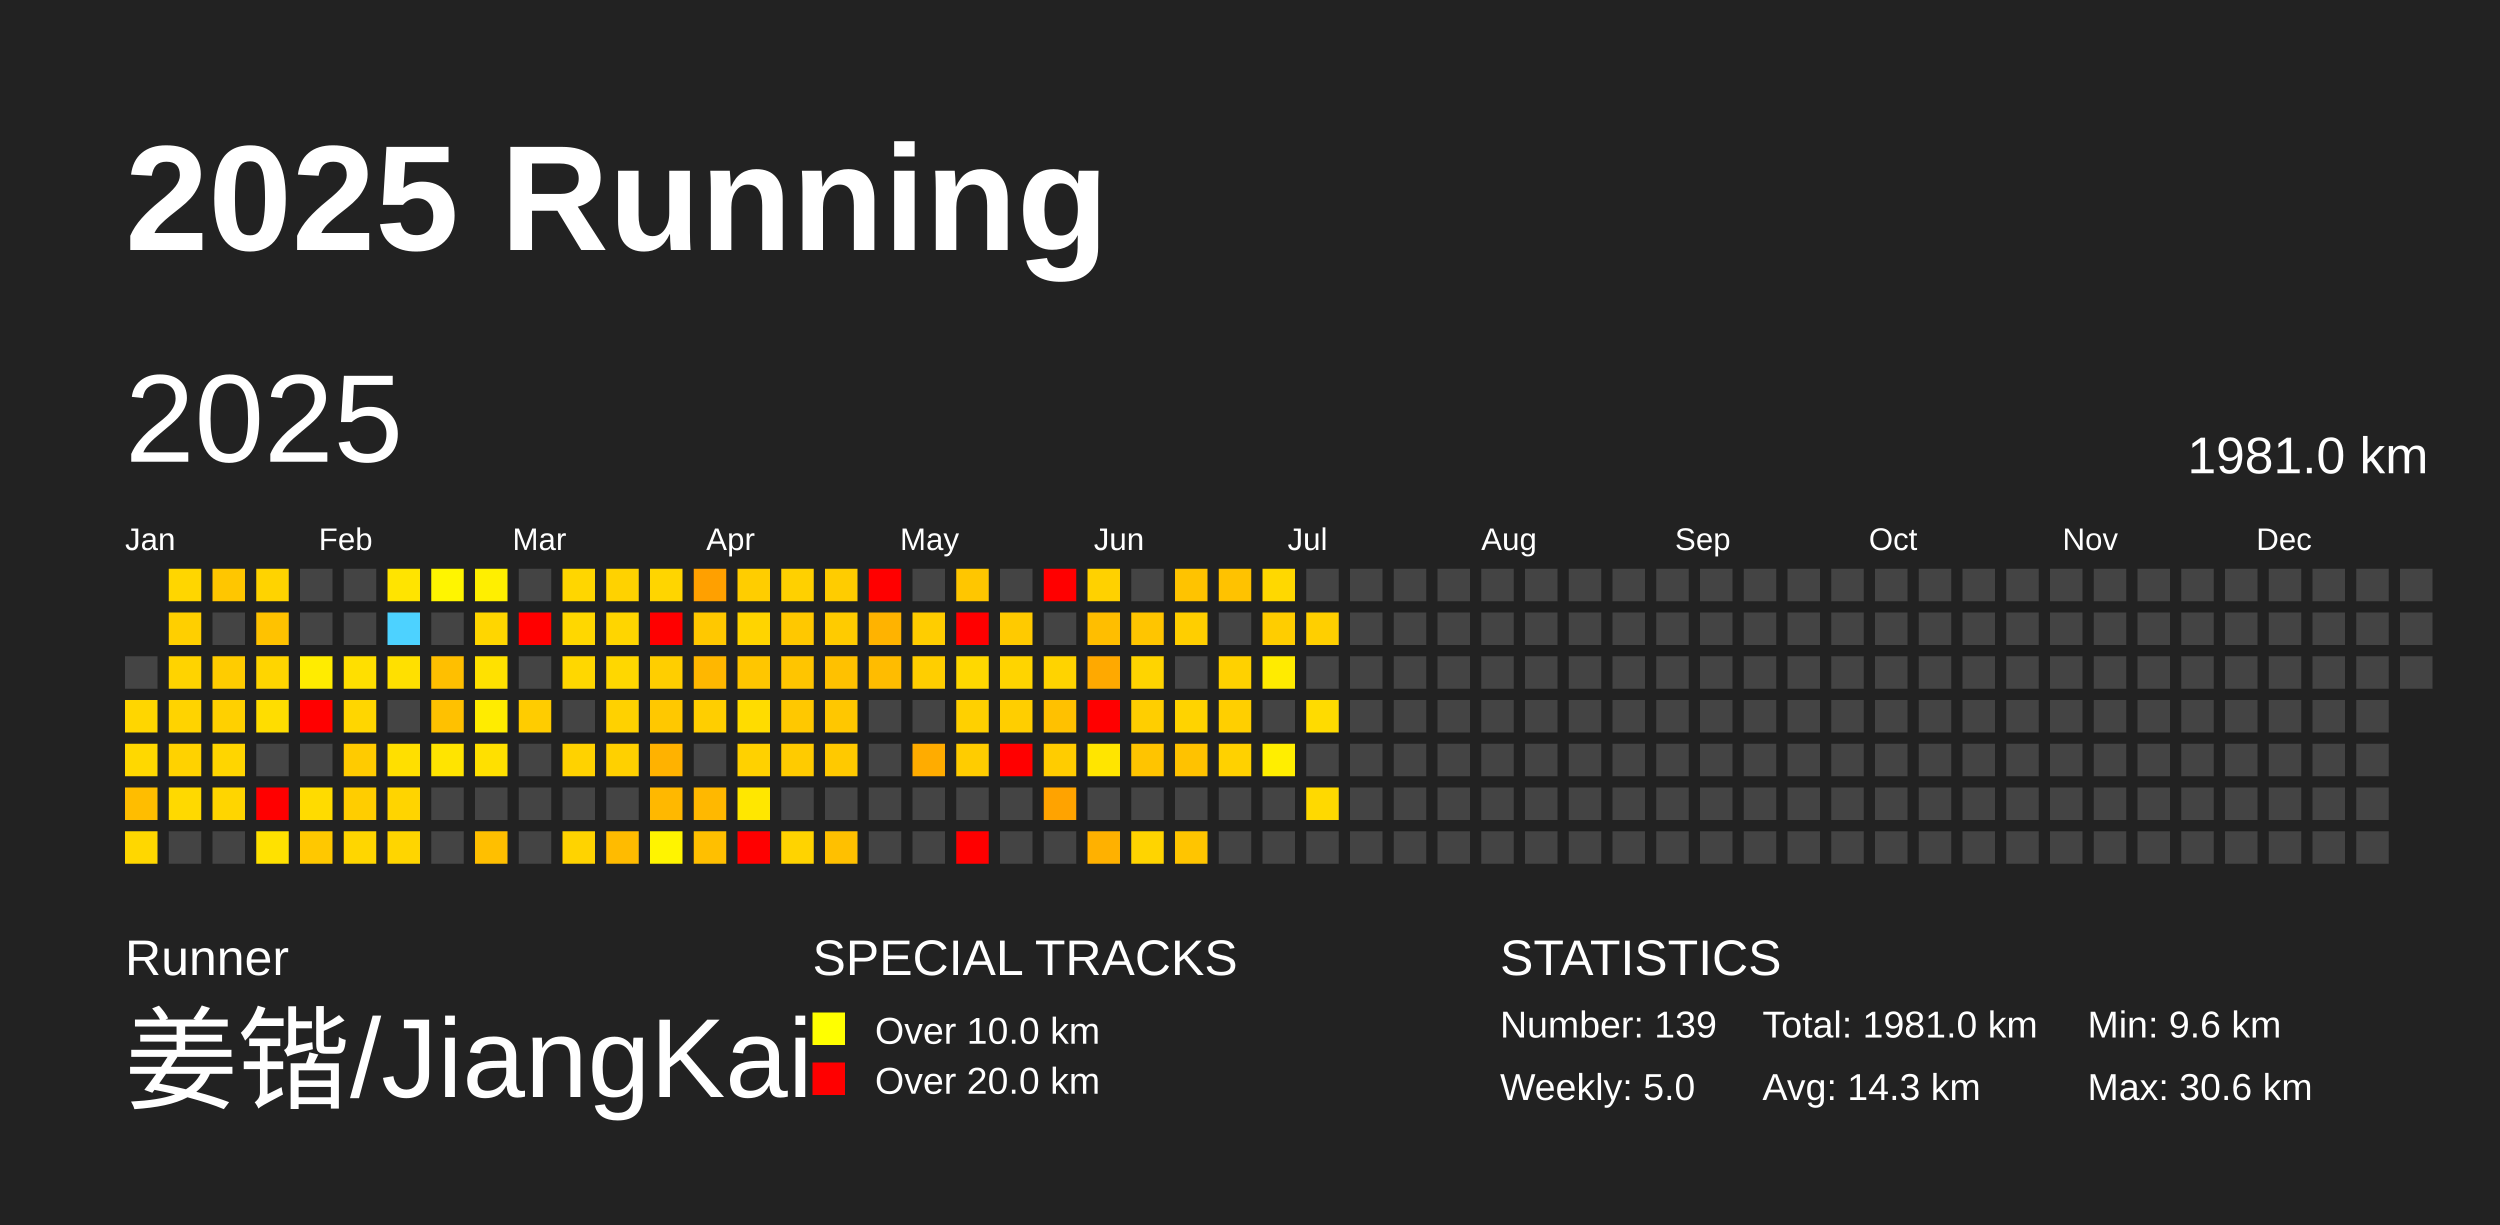
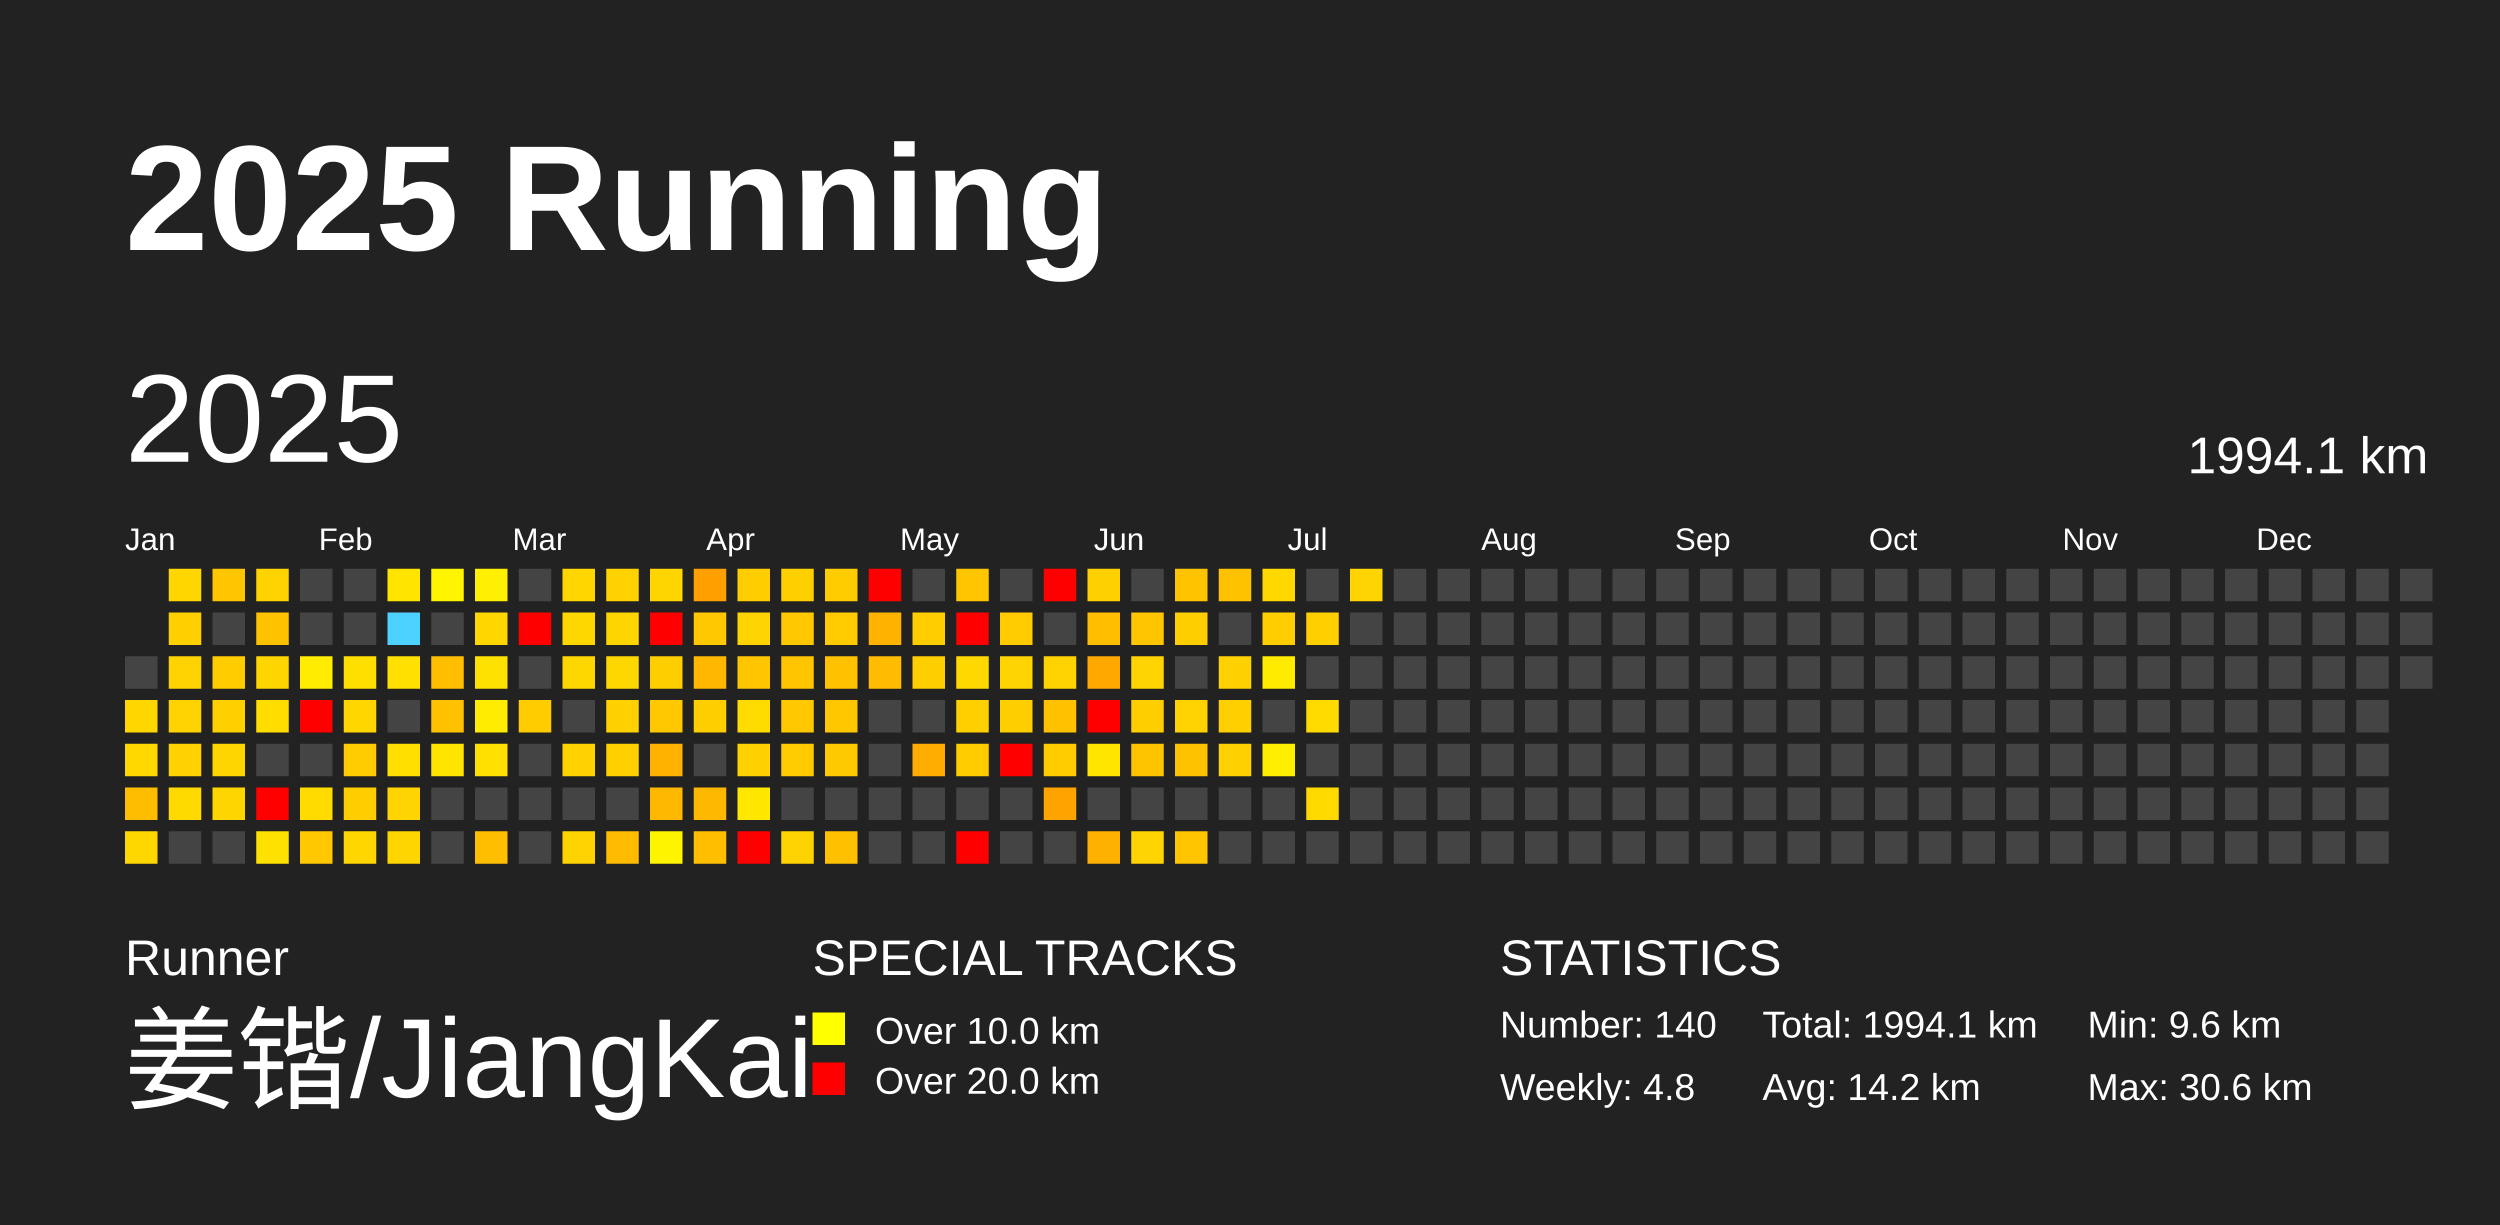
<svg xmlns="http://www.w3.org/2000/svg" baseProfile="full" height="98mm" version="1.1" viewBox="0,0,200,98" width="200mm">
  <defs />
  <rect fill="#222222" height="98" width="200" x="0" y="0" />
  <text fill="#FFFFFF" style="font-size:12px; font-family:Arial; font-weight:bold;" x="10" y="20">2025 Running</text>
  <text fill="#FFFFFF" style="font-size:4px; font-family:Arial" x="10" y="78">Runner</text>
  <text fill="#FFFFFF" style="font-size:9px; font-family:Arial" x="10" y="88">姜锴/JiangKai</text>
  <text fill="#FFFFFF" style="font-size:4px; font-family:Arial" x="65" y="78">SPECIAL TRACKS</text>
  <rect fill="yellow" height="2.6" width="2.6" x="65" y="81" />
  <text fill="#FFFFFF" style="font-size:3px; font-family:Arial" x="70" y="83.5">Over 10.0 km</text>
  <rect fill="red" height="2.6" width="2.6" x="65" y="85" />
  <text fill="#FFFFFF" style="font-size:3px; font-family:Arial" x="70" y="87.5">Over 20.0 km</text>
  <text fill="#FFFFFF" style="font-size:4px; font-family:Arial" x="120" y="78">STATISTICS</text>
-   <text fill="#FFFFFF" style="font-size:3px; font-family:Arial" x="120" y="83">Number: 139</text>
-   <text fill="#FFFFFF" style="font-size:3px; font-family:Arial" x="120" y="88">Weekly: 5.0</text>
-   <text fill="#FFFFFF" style="font-size:3px; font-family:Arial" x="141" y="83">Total: 1981.0 km</text>
-   <text fill="#FFFFFF" style="font-size:3px; font-family:Arial" x="141" y="88">Avg: 14.3 km</text>
+   <text fill="#FFFFFF" style="font-size:3px; font-family:Arial" x="120" y="83">Number: 140</text>
+   <text fill="#FFFFFF" style="font-size:3px; font-family:Arial" x="120" y="88">Weekly: 4.8</text>
+   <text fill="#FFFFFF" style="font-size:3px; font-family:Arial" x="141" y="83">Total: 1994.1 km</text>
+   <text fill="#FFFFFF" style="font-size:3px; font-family:Arial" x="141" y="88">Avg: 14.2 km</text>
  <text fill="#FFFFFF" style="font-size:3px; font-family:Arial" x="167" y="83">Min: 9.6 km</text>
  <text fill="#FFFFFF" style="font-size:3px; font-family:Arial" x="167" y="88">Max: 30.6 km</text>
  <text dominant-baseline="hanging" fill="#FFFFFF" style="font-size:10.0px; font-family:Arial;" x="10" y="30">2025</text>
-   <text dominant-baseline="hanging" fill="#FFFFFF" style="font-size:4.125px; font-family:Arial;" x="175" y="35">1981.0 km</text>
+   <text dominant-baseline="hanging" fill="#FFFFFF" style="font-size:4.125px; font-family:Arial;" x="175" y="35">1994.1 km</text>
  <text fill="#FFFFFF" style="font-size:2.5px; font-family:Arial" x="10.0" y="44">Jan</text>
  <text fill="#FFFFFF" style="font-size:2.5px; font-family:Arial" x="25.5" y="44">Feb</text>
  <text fill="#FFFFFF" style="font-size:2.5px; font-family:Arial" x="41.0" y="44">Mar</text>
  <text fill="#FFFFFF" style="font-size:2.5px; font-family:Arial" x="56.5" y="44">Apr</text>
  <text fill="#FFFFFF" style="font-size:2.5px; font-family:Arial" x="72.0" y="44">May</text>
  <text fill="#FFFFFF" style="font-size:2.5px; font-family:Arial" x="87.5" y="44">Jun</text>
  <text fill="#FFFFFF" style="font-size:2.5px; font-family:Arial" x="103.0" y="44">Jul</text>
  <text fill="#FFFFFF" style="font-size:2.5px; font-family:Arial" x="118.5" y="44">Aug</text>
  <text fill="#FFFFFF" style="font-size:2.5px; font-family:Arial" x="134.0" y="44">Sep</text>
  <text fill="#FFFFFF" style="font-size:2.5px; font-family:Arial" x="149.5" y="44">Oct</text>
  <text fill="#FFFFFF" style="font-size:2.5px; font-family:Arial" x="165.0" y="44">Nov</text>
  <text fill="#FFFFFF" style="font-size:2.5px; font-family:Arial" x="180.5" y="44">Dec</text>
  <rect fill="#444444" height="2.6" width="2.6" x="10.0" y="52.5" />
  <rect fill="#ffd600" height="2.6" width="2.6" x="10.0" y="56.0" />
  <rect fill="#ffd800" height="2.6" width="2.6" x="10.0" y="59.5" />
  <rect fill="#ffbd00" height="2.6" width="2.6" x="10.0" y="63.0" />
  <rect fill="#ffd700" height="2.6" width="2.6" x="10.0" y="66.5" />
  <rect fill="#ffd600" height="2.6" width="2.6" x="13.5" y="45.5" />
  <rect fill="#ffcf00" height="2.6" width="2.6" x="13.5" y="49.0" />
  <rect fill="#ffd300" height="2.6" width="2.6" x="13.5" y="52.5" />
  <rect fill="#ffd300" height="2.6" width="2.6" x="13.5" y="56.0" />
  <rect fill="#ffd200" height="2.6" width="2.6" x="13.5" y="59.5" />
  <rect fill="#ffd900" height="2.6" width="2.6" x="13.5" y="63.0" />
  <rect fill="#444444" height="2.6" width="2.6" x="13.5" y="66.5" />
  <rect fill="#ffc600" height="2.6" width="2.6" x="17.0" y="45.5" />
  <rect fill="#444444" height="2.6" width="2.6" x="17.0" y="49.0" />
  <rect fill="#ffcc00" height="2.6" width="2.6" x="17.0" y="52.5" />
  <rect fill="#ffd000" height="2.6" width="2.6" x="17.0" y="56.0" />
  <rect fill="#ffd500" height="2.6" width="2.6" x="17.0" y="59.5" />
  <rect fill="#ffd500" height="2.6" width="2.6" x="17.0" y="63.0" />
  <rect fill="#444444" height="2.6" width="2.6" x="17.0" y="66.5" />
  <rect fill="#ffd300" height="2.6" width="2.6" x="20.5" y="45.5" />
  <rect fill="#ffc200" height="2.6" width="2.6" x="20.5" y="49.0" />
  <rect fill="#ffd500" height="2.6" width="2.6" x="20.5" y="52.5" />
  <rect fill="#ffdd00" height="2.6" width="2.6" x="20.5" y="56.0" />
  <rect fill="#444444" height="2.6" width="2.6" x="20.5" y="59.5" />
  <rect fill="red" height="2.6" width="2.6" x="20.5" y="63.0" />
  <rect fill="#ffe100" height="2.6" width="2.6" x="20.5" y="66.5" />
  <rect fill="#444444" height="2.6" width="2.6" x="24.0" y="45.5" />
  <rect fill="#444444" height="2.6" width="2.6" x="24.0" y="49.0" />
  <rect fill="#ffec00" height="2.6" width="2.6" x="24.0" y="52.5" />
  <rect fill="red" height="2.6" width="2.6" x="24.0" y="56.0" />
  <rect fill="#444444" height="2.6" width="2.6" x="24.0" y="59.5" />
  <rect fill="#ffdb00" height="2.6" width="2.6" x="24.0" y="63.0" />
  <rect fill="#ffc800" height="2.6" width="2.6" x="24.0" y="66.5" />
  <rect fill="#444444" height="2.6" width="2.6" x="27.5" y="45.5" />
  <rect fill="#444444" height="2.6" width="2.6" x="27.5" y="49.0" />
  <rect fill="#ffdf00" height="2.6" width="2.6" x="27.5" y="52.5" />
  <rect fill="#ffd600" height="2.6" width="2.6" x="27.5" y="56.0" />
  <rect fill="#ffcb00" height="2.6" width="2.6" x="27.5" y="59.5" />
  <rect fill="#ffcd00" height="2.6" width="2.6" x="27.5" y="63.0" />
  <rect fill="#ffd600" height="2.6" width="2.6" x="27.5" y="66.5" />
  <rect fill="#ffe400" height="2.6" width="2.6" x="31.0" y="45.5" />
  <rect fill="#4dd2ff" height="2.6" width="2.6" x="31.0" y="49.0" />
  <rect fill="#ffe000" height="2.6" width="2.6" x="31.0" y="52.5" />
  <rect fill="#444444" height="2.6" width="2.6" x="31.0" y="56.0" />
  <rect fill="#ffdf00" height="2.6" width="2.6" x="31.0" y="59.5" />
  <rect fill="#ffd400" height="2.6" width="2.6" x="31.0" y="63.0" />
  <rect fill="#ffd500" height="2.6" width="2.6" x="31.0" y="66.5" />
  <rect fill="#fff500" height="2.6" width="2.6" x="34.5" y="45.5" />
  <rect fill="#444444" height="2.6" width="2.6" x="34.5" y="49.0" />
  <rect fill="#ffbf00" height="2.6" width="2.6" x="34.5" y="52.5" />
  <rect fill="#ffc100" height="2.6" width="2.6" x="34.5" y="56.0" />
  <rect fill="#ffe400" height="2.6" width="2.6" x="34.5" y="59.5" />
  <rect fill="#444444" height="2.6" width="2.6" x="34.5" y="63.0" />
  <rect fill="#444444" height="2.6" width="2.6" x="34.5" y="66.5" />
  <rect fill="#ffef00" height="2.6" width="2.6" x="38.0" y="45.5" />
  <rect fill="#ffd600" height="2.6" width="2.6" x="38.0" y="49.0" />
  <rect fill="#ffe100" height="2.6" width="2.6" x="38.0" y="52.5" />
  <rect fill="#ffec00" height="2.6" width="2.6" x="38.0" y="56.0" />
  <rect fill="#ffe000" height="2.6" width="2.6" x="38.0" y="59.5" />
  <rect fill="#444444" height="2.6" width="2.6" x="38.0" y="63.0" />
  <rect fill="#ffbf00" height="2.6" width="2.6" x="38.0" y="66.5" />
  <rect fill="#444444" height="2.6" width="2.6" x="41.5" y="45.5" />
  <rect fill="red" height="2.6" width="2.6" x="41.5" y="49.0" />
  <rect fill="#444444" height="2.6" width="2.6" x="41.5" y="52.5" />
  <rect fill="#ffcc00" height="2.6" width="2.6" x="41.5" y="56.0" />
  <rect fill="#444444" height="2.6" width="2.6" x="41.5" y="59.5" />
  <rect fill="#444444" height="2.6" width="2.6" x="41.5" y="63.0" />
  <rect fill="#444444" height="2.6" width="2.6" x="41.5" y="66.5" />
  <rect fill="#ffd600" height="2.6" width="2.6" x="45.0" y="45.5" />
  <rect fill="#ffd700" height="2.6" width="2.6" x="45.0" y="49.0" />
  <rect fill="#ffd700" height="2.6" width="2.6" x="45.0" y="52.5" />
  <rect fill="#444444" height="2.6" width="2.6" x="45.0" y="56.0" />
  <rect fill="#ffd200" height="2.6" width="2.6" x="45.0" y="59.5" />
  <rect fill="#444444" height="2.6" width="2.6" x="45.0" y="63.0" />
  <rect fill="#ffd300" height="2.6" width="2.6" x="45.0" y="66.5" />
  <rect fill="#ffd200" height="2.6" width="2.6" x="48.5" y="45.5" />
  <rect fill="#ffd500" height="2.6" width="2.6" x="48.5" y="49.0" />
  <rect fill="#ffd700" height="2.6" width="2.6" x="48.5" y="52.5" />
  <rect fill="#ffd100" height="2.6" width="2.6" x="48.5" y="56.0" />
  <rect fill="#ffd000" height="2.6" width="2.6" x="48.5" y="59.5" />
  <rect fill="#444444" height="2.6" width="2.6" x="48.5" y="63.0" />
  <rect fill="#ffbb00" height="2.6" width="2.6" x="48.5" y="66.5" />
  <rect fill="#ffd500" height="2.6" width="2.6" x="52.0" y="45.5" />
  <rect fill="red" height="2.6" width="2.6" x="52.0" y="49.0" />
  <rect fill="#ffce00" height="2.6" width="2.6" x="52.0" y="52.5" />
  <rect fill="#ffc800" height="2.6" width="2.6" x="52.0" y="56.0" />
  <rect fill="#ffb200" height="2.6" width="2.6" x="52.0" y="59.5" />
  <rect fill="#ffb800" height="2.6" width="2.6" x="52.0" y="63.0" />
  <rect fill="#fff400" height="2.6" width="2.6" x="52.0" y="66.5" />
  <rect fill="#ffa000" height="2.6" width="2.6" x="55.5" y="45.5" />
  <rect fill="#ffc800" height="2.6" width="2.6" x="55.5" y="49.0" />
  <rect fill="#ffb700" height="2.6" width="2.6" x="55.5" y="52.5" />
  <rect fill="#ffce00" height="2.6" width="2.6" x="55.5" y="56.0" />
  <rect fill="#444444" height="2.6" width="2.6" x="55.5" y="59.5" />
  <rect fill="#ffb800" height="2.6" width="2.6" x="55.5" y="63.0" />
  <rect fill="#ffbf00" height="2.6" width="2.6" x="55.5" y="66.5" />
  <rect fill="#ffcd00" height="2.6" width="2.6" x="59.0" y="45.5" />
  <rect fill="#ffd400" height="2.6" width="2.6" x="59.0" y="49.0" />
  <rect fill="#ffc600" height="2.6" width="2.6" x="59.0" y="52.5" />
  <rect fill="#ffdc00" height="2.6" width="2.6" x="59.0" y="56.0" />
  <rect fill="#ffd100" height="2.6" width="2.6" x="59.0" y="59.5" />
  <rect fill="#ffe700" height="2.6" width="2.6" x="59.0" y="63.0" />
  <rect fill="red" height="2.6" width="2.6" x="59.0" y="66.5" />
  <rect fill="#ffd000" height="2.6" width="2.6" x="62.5" y="45.5" />
  <rect fill="#ffc800" height="2.6" width="2.6" x="62.5" y="49.0" />
  <rect fill="#ffc500" height="2.6" width="2.6" x="62.5" y="52.5" />
  <rect fill="#ffc800" height="2.6" width="2.6" x="62.5" y="56.0" />
  <rect fill="#ffcb00" height="2.6" width="2.6" x="62.5" y="59.5" />
  <rect fill="#444444" height="2.6" width="2.6" x="62.5" y="63.0" />
  <rect fill="#ffd300" height="2.6" width="2.6" x="62.5" y="66.5" />
  <rect fill="#ffcc00" height="2.6" width="2.6" x="66.0" y="45.5" />
  <rect fill="#ffcb00" height="2.6" width="2.6" x="66.0" y="49.0" />
  <rect fill="#ffc100" height="2.6" width="2.6" x="66.0" y="52.5" />
  <rect fill="#ffc700" height="2.6" width="2.6" x="66.0" y="56.0" />
  <rect fill="#ffc900" height="2.6" width="2.6" x="66.0" y="59.5" />
  <rect fill="#444444" height="2.6" width="2.6" x="66.0" y="63.0" />
  <rect fill="#ffc000" height="2.6" width="2.6" x="66.0" y="66.5" />
  <rect fill="red" height="2.6" width="2.6" x="69.5" y="45.5" />
  <rect fill="#ffb300" height="2.6" width="2.6" x="69.5" y="49.0" />
  <rect fill="#ffbc00" height="2.6" width="2.6" x="69.5" y="52.5" />
  <rect fill="#444444" height="2.6" width="2.6" x="69.5" y="56.0" />
  <rect fill="#444444" height="2.6" width="2.6" x="69.5" y="59.5" />
  <rect fill="#444444" height="2.6" width="2.6" x="69.5" y="63.0" />
  <rect fill="#444444" height="2.6" width="2.6" x="69.5" y="66.5" />
  <rect fill="#444444" height="2.6" width="2.6" x="73.0" y="45.5" />
  <rect fill="#ffcd00" height="2.6" width="2.6" x="73.0" y="49.0" />
  <rect fill="#ffce00" height="2.6" width="2.6" x="73.0" y="52.5" />
  <rect fill="#444444" height="2.6" width="2.6" x="73.0" y="56.0" />
  <rect fill="#ffac00" height="2.6" width="2.6" x="73.0" y="59.5" />
  <rect fill="#444444" height="2.6" width="2.6" x="73.0" y="63.0" />
  <rect fill="#444444" height="2.6" width="2.6" x="73.0" y="66.5" />
  <rect fill="#ffc600" height="2.6" width="2.6" x="76.5" y="45.5" />
  <rect fill="red" height="2.6" width="2.6" x="76.5" y="49.0" />
  <rect fill="#ffd800" height="2.6" width="2.6" x="76.5" y="52.5" />
  <rect fill="#ffd000" height="2.6" width="2.6" x="76.5" y="56.0" />
  <rect fill="#ffcc00" height="2.6" width="2.6" x="76.5" y="59.5" />
  <rect fill="#444444" height="2.6" width="2.6" x="76.5" y="63.0" />
  <rect fill="red" height="2.6" width="2.6" x="76.5" y="66.5" />
  <rect fill="#444444" height="2.6" width="2.6" x="80.0" y="45.5" />
  <rect fill="#ffca00" height="2.6" width="2.6" x="80.0" y="49.0" />
  <rect fill="#ffd400" height="2.6" width="2.6" x="80.0" y="52.5" />
  <rect fill="#ffce00" height="2.6" width="2.6" x="80.0" y="56.0" />
  <rect fill="red" height="2.6" width="2.6" x="80.0" y="59.5" />
  <rect fill="#444444" height="2.6" width="2.6" x="80.0" y="63.0" />
  <rect fill="#444444" height="2.6" width="2.6" x="80.0" y="66.5" />
  <rect fill="red" height="2.6" width="2.6" x="83.5" y="45.5" />
  <rect fill="#444444" height="2.6" width="2.6" x="83.5" y="49.0" />
  <rect fill="#ffd300" height="2.6" width="2.6" x="83.5" y="52.5" />
  <rect fill="#ffc100" height="2.6" width="2.6" x="83.5" y="56.0" />
  <rect fill="#ffcc00" height="2.6" width="2.6" x="83.5" y="59.5" />
  <rect fill="#ffa300" height="2.6" width="2.6" x="83.5" y="63.0" />
  <rect fill="#444444" height="2.6" width="2.6" x="83.5" y="66.5" />
  <rect fill="#ffd100" height="2.6" width="2.6" x="87.0" y="45.5" />
  <rect fill="#ffbe00" height="2.6" width="2.6" x="87.0" y="49.0" />
  <rect fill="#ffa900" height="2.6" width="2.6" x="87.0" y="52.5" />
  <rect fill="red" height="2.6" width="2.6" x="87.0" y="56.0" />
  <rect fill="#ffe500" height="2.6" width="2.6" x="87.0" y="59.5" />
  <rect fill="#444444" height="2.6" width="2.6" x="87.0" y="63.0" />
  <rect fill="#ffb100" height="2.6" width="2.6" x="87.0" y="66.5" />
  <rect fill="#444444" height="2.6" width="2.6" x="90.5" y="45.5" />
  <rect fill="#ffc500" height="2.6" width="2.6" x="90.5" y="49.0" />
  <rect fill="#ffd400" height="2.6" width="2.6" x="90.5" y="52.5" />
  <rect fill="#ffce00" height="2.6" width="2.6" x="90.5" y="56.0" />
  <rect fill="#ffc400" height="2.6" width="2.6" x="90.5" y="59.5" />
  <rect fill="#444444" height="2.6" width="2.6" x="90.5" y="63.0" />
  <rect fill="#ffd400" height="2.6" width="2.6" x="90.5" y="66.5" />
  <rect fill="#ffc300" height="2.6" width="2.6" x="94.0" y="45.5" />
  <rect fill="#ffce00" height="2.6" width="2.6" x="94.0" y="49.0" />
  <rect fill="#444444" height="2.6" width="2.6" x="94.0" y="52.5" />
  <rect fill="#ffd300" height="2.6" width="2.6" x="94.0" y="56.0" />
  <rect fill="#ffc200" height="2.6" width="2.6" x="94.0" y="59.5" />
  <rect fill="#444444" height="2.6" width="2.6" x="94.0" y="63.0" />
  <rect fill="#ffc500" height="2.6" width="2.6" x="94.0" y="66.5" />
  <rect fill="#ffc200" height="2.6" width="2.6" x="97.5" y="45.5" />
  <rect fill="#444444" height="2.6" width="2.6" x="97.5" y="49.0" />
  <rect fill="#ffd100" height="2.6" width="2.6" x="97.5" y="52.5" />
  <rect fill="#ffcf00" height="2.6" width="2.6" x="97.5" y="56.0" />
  <rect fill="#ffd100" height="2.6" width="2.6" x="97.5" y="59.5" />
  <rect fill="#444444" height="2.6" width="2.6" x="97.5" y="63.0" />
  <rect fill="#444444" height="2.6" width="2.6" x="97.5" y="66.5" />
  <rect fill="#ffd800" height="2.6" width="2.6" x="101.0" y="45.5" />
  <rect fill="#ffcd00" height="2.6" width="2.6" x="101.0" y="49.0" />
  <rect fill="#ffeb00" height="2.6" width="2.6" x="101.0" y="52.5" />
  <rect fill="#444444" height="2.6" width="2.6" x="101.0" y="56.0" />
  <rect fill="#ffee00" height="2.6" width="2.6" x="101.0" y="59.5" />
  <rect fill="#444444" height="2.6" width="2.6" x="101.0" y="63.0" />
  <rect fill="#444444" height="2.6" width="2.6" x="101.0" y="66.5" />
  <rect fill="#444444" height="2.6" width="2.6" x="104.5" y="45.5" />
  <rect fill="#ffcf00" height="2.6" width="2.6" x="104.5" y="49.0" />
  <rect fill="#444444" height="2.6" width="2.6" x="104.5" y="52.5" />
  <rect fill="#ffdb00" height="2.6" width="2.6" x="104.5" y="56.0" />
  <rect fill="#444444" height="2.6" width="2.6" x="104.5" y="59.5" />
  <rect fill="#ffd900" height="2.6" width="2.6" x="104.5" y="63.0" />
  <rect fill="#444444" height="2.6" width="2.6" x="104.5" y="66.5" />
-   <rect fill="#444444" height="2.6" width="2.6" x="108.0" y="45.5" />
+   <rect fill="#ffd400" height="2.6" width="2.6" x="108.0" y="45.5" />
  <rect fill="#444444" height="2.6" width="2.6" x="108.0" y="49.0" />
  <rect fill="#444444" height="2.6" width="2.6" x="108.0" y="52.5" />
  <rect fill="#444444" height="2.6" width="2.6" x="108.0" y="56.0" />
  <rect fill="#444444" height="2.6" width="2.6" x="108.0" y="59.5" />
  <rect fill="#444444" height="2.6" width="2.6" x="108.0" y="63.0" />
  <rect fill="#444444" height="2.6" width="2.6" x="108.0" y="66.5" />
  <rect fill="#444444" height="2.6" width="2.6" x="111.5" y="45.5" />
  <rect fill="#444444" height="2.6" width="2.6" x="111.5" y="49.0" />
  <rect fill="#444444" height="2.6" width="2.6" x="111.5" y="52.5" />
  <rect fill="#444444" height="2.6" width="2.6" x="111.5" y="56.0" />
  <rect fill="#444444" height="2.6" width="2.6" x="111.5" y="59.5" />
  <rect fill="#444444" height="2.6" width="2.6" x="111.5" y="63.0" />
  <rect fill="#444444" height="2.6" width="2.6" x="111.5" y="66.5" />
  <rect fill="#444444" height="2.6" width="2.6" x="115.0" y="45.5" />
  <rect fill="#444444" height="2.6" width="2.6" x="115.0" y="49.0" />
  <rect fill="#444444" height="2.6" width="2.6" x="115.0" y="52.5" />
  <rect fill="#444444" height="2.6" width="2.6" x="115.0" y="56.0" />
  <rect fill="#444444" height="2.6" width="2.6" x="115.0" y="59.5" />
  <rect fill="#444444" height="2.6" width="2.6" x="115.0" y="63.0" />
  <rect fill="#444444" height="2.6" width="2.6" x="115.0" y="66.5" />
  <rect fill="#444444" height="2.6" width="2.6" x="118.5" y="45.5" />
  <rect fill="#444444" height="2.6" width="2.6" x="118.5" y="49.0" />
  <rect fill="#444444" height="2.6" width="2.6" x="118.5" y="52.5" />
  <rect fill="#444444" height="2.6" width="2.6" x="118.5" y="56.0" />
  <rect fill="#444444" height="2.6" width="2.6" x="118.5" y="59.5" />
  <rect fill="#444444" height="2.6" width="2.6" x="118.5" y="63.0" />
  <rect fill="#444444" height="2.6" width="2.6" x="118.5" y="66.5" />
  <rect fill="#444444" height="2.6" width="2.6" x="122.0" y="45.5" />
  <rect fill="#444444" height="2.6" width="2.6" x="122.0" y="49.0" />
  <rect fill="#444444" height="2.6" width="2.6" x="122.0" y="52.5" />
  <rect fill="#444444" height="2.6" width="2.6" x="122.0" y="56.0" />
  <rect fill="#444444" height="2.6" width="2.6" x="122.0" y="59.5" />
  <rect fill="#444444" height="2.6" width="2.6" x="122.0" y="63.0" />
  <rect fill="#444444" height="2.6" width="2.6" x="122.0" y="66.5" />
  <rect fill="#444444" height="2.6" width="2.6" x="125.5" y="45.5" />
  <rect fill="#444444" height="2.6" width="2.6" x="125.5" y="49.0" />
  <rect fill="#444444" height="2.6" width="2.6" x="125.5" y="52.5" />
  <rect fill="#444444" height="2.6" width="2.6" x="125.5" y="56.0" />
  <rect fill="#444444" height="2.6" width="2.6" x="125.5" y="59.5" />
  <rect fill="#444444" height="2.6" width="2.6" x="125.5" y="63.0" />
  <rect fill="#444444" height="2.6" width="2.6" x="125.5" y="66.5" />
  <rect fill="#444444" height="2.6" width="2.6" x="129.0" y="45.5" />
  <rect fill="#444444" height="2.6" width="2.6" x="129.0" y="49.0" />
  <rect fill="#444444" height="2.6" width="2.6" x="129.0" y="52.5" />
  <rect fill="#444444" height="2.6" width="2.6" x="129.0" y="56.0" />
  <rect fill="#444444" height="2.6" width="2.6" x="129.0" y="59.5" />
  <rect fill="#444444" height="2.6" width="2.6" x="129.0" y="63.0" />
  <rect fill="#444444" height="2.6" width="2.6" x="129.0" y="66.5" />
  <rect fill="#444444" height="2.6" width="2.6" x="132.5" y="45.5" />
  <rect fill="#444444" height="2.6" width="2.6" x="132.5" y="49.0" />
  <rect fill="#444444" height="2.6" width="2.6" x="132.5" y="52.5" />
  <rect fill="#444444" height="2.6" width="2.6" x="132.5" y="56.0" />
  <rect fill="#444444" height="2.6" width="2.6" x="132.5" y="59.5" />
  <rect fill="#444444" height="2.6" width="2.6" x="132.5" y="63.0" />
  <rect fill="#444444" height="2.6" width="2.6" x="132.5" y="66.5" />
  <rect fill="#444444" height="2.6" width="2.6" x="136.0" y="45.5" />
  <rect fill="#444444" height="2.6" width="2.6" x="136.0" y="49.0" />
  <rect fill="#444444" height="2.6" width="2.6" x="136.0" y="52.5" />
  <rect fill="#444444" height="2.6" width="2.6" x="136.0" y="56.0" />
  <rect fill="#444444" height="2.6" width="2.6" x="136.0" y="59.5" />
  <rect fill="#444444" height="2.6" width="2.6" x="136.0" y="63.0" />
  <rect fill="#444444" height="2.6" width="2.6" x="136.0" y="66.5" />
  <rect fill="#444444" height="2.6" width="2.6" x="139.5" y="45.5" />
  <rect fill="#444444" height="2.6" width="2.6" x="139.5" y="49.0" />
  <rect fill="#444444" height="2.6" width="2.6" x="139.5" y="52.5" />
  <rect fill="#444444" height="2.6" width="2.6" x="139.5" y="56.0" />
  <rect fill="#444444" height="2.6" width="2.6" x="139.5" y="59.5" />
  <rect fill="#444444" height="2.6" width="2.6" x="139.5" y="63.0" />
  <rect fill="#444444" height="2.6" width="2.6" x="139.5" y="66.5" />
  <rect fill="#444444" height="2.6" width="2.6" x="143.0" y="45.5" />
  <rect fill="#444444" height="2.6" width="2.6" x="143.0" y="49.0" />
  <rect fill="#444444" height="2.6" width="2.6" x="143.0" y="52.5" />
  <rect fill="#444444" height="2.6" width="2.6" x="143.0" y="56.0" />
  <rect fill="#444444" height="2.6" width="2.6" x="143.0" y="59.5" />
  <rect fill="#444444" height="2.6" width="2.6" x="143.0" y="63.0" />
  <rect fill="#444444" height="2.6" width="2.6" x="143.0" y="66.5" />
  <rect fill="#444444" height="2.6" width="2.6" x="146.5" y="45.5" />
  <rect fill="#444444" height="2.6" width="2.6" x="146.5" y="49.0" />
  <rect fill="#444444" height="2.6" width="2.6" x="146.5" y="52.5" />
  <rect fill="#444444" height="2.6" width="2.6" x="146.5" y="56.0" />
  <rect fill="#444444" height="2.6" width="2.6" x="146.5" y="59.5" />
  <rect fill="#444444" height="2.6" width="2.6" x="146.5" y="63.0" />
  <rect fill="#444444" height="2.6" width="2.6" x="146.5" y="66.5" />
  <rect fill="#444444" height="2.6" width="2.6" x="150.0" y="45.5" />
  <rect fill="#444444" height="2.6" width="2.6" x="150.0" y="49.0" />
  <rect fill="#444444" height="2.6" width="2.6" x="150.0" y="52.5" />
  <rect fill="#444444" height="2.6" width="2.6" x="150.0" y="56.0" />
  <rect fill="#444444" height="2.6" width="2.6" x="150.0" y="59.5" />
  <rect fill="#444444" height="2.6" width="2.6" x="150.0" y="63.0" />
  <rect fill="#444444" height="2.6" width="2.6" x="150.0" y="66.5" />
  <rect fill="#444444" height="2.6" width="2.6" x="153.5" y="45.5" />
  <rect fill="#444444" height="2.6" width="2.6" x="153.5" y="49.0" />
  <rect fill="#444444" height="2.6" width="2.6" x="153.5" y="52.5" />
  <rect fill="#444444" height="2.6" width="2.6" x="153.5" y="56.0" />
  <rect fill="#444444" height="2.6" width="2.6" x="153.5" y="59.5" />
  <rect fill="#444444" height="2.6" width="2.6" x="153.5" y="63.0" />
  <rect fill="#444444" height="2.6" width="2.6" x="153.5" y="66.5" />
  <rect fill="#444444" height="2.6" width="2.6" x="157.0" y="45.5" />
  <rect fill="#444444" height="2.6" width="2.6" x="157.0" y="49.0" />
  <rect fill="#444444" height="2.6" width="2.6" x="157.0" y="52.5" />
  <rect fill="#444444" height="2.6" width="2.6" x="157.0" y="56.0" />
  <rect fill="#444444" height="2.6" width="2.6" x="157.0" y="59.5" />
  <rect fill="#444444" height="2.6" width="2.6" x="157.0" y="63.0" />
  <rect fill="#444444" height="2.6" width="2.6" x="157.0" y="66.5" />
  <rect fill="#444444" height="2.6" width="2.6" x="160.5" y="45.5" />
  <rect fill="#444444" height="2.6" width="2.6" x="160.5" y="49.0" />
  <rect fill="#444444" height="2.6" width="2.6" x="160.5" y="52.5" />
  <rect fill="#444444" height="2.6" width="2.6" x="160.5" y="56.0" />
  <rect fill="#444444" height="2.6" width="2.6" x="160.5" y="59.5" />
  <rect fill="#444444" height="2.6" width="2.6" x="160.5" y="63.0" />
  <rect fill="#444444" height="2.6" width="2.6" x="160.5" y="66.5" />
  <rect fill="#444444" height="2.6" width="2.6" x="164.0" y="45.5" />
  <rect fill="#444444" height="2.6" width="2.6" x="164.0" y="49.0" />
  <rect fill="#444444" height="2.6" width="2.6" x="164.0" y="52.5" />
  <rect fill="#444444" height="2.6" width="2.6" x="164.0" y="56.0" />
  <rect fill="#444444" height="2.6" width="2.6" x="164.0" y="59.5" />
  <rect fill="#444444" height="2.6" width="2.6" x="164.0" y="63.0" />
  <rect fill="#444444" height="2.6" width="2.6" x="164.0" y="66.5" />
  <rect fill="#444444" height="2.6" width="2.6" x="167.5" y="45.5" />
  <rect fill="#444444" height="2.6" width="2.6" x="167.5" y="49.0" />
  <rect fill="#444444" height="2.6" width="2.6" x="167.5" y="52.5" />
  <rect fill="#444444" height="2.6" width="2.6" x="167.5" y="56.0" />
  <rect fill="#444444" height="2.6" width="2.6" x="167.5" y="59.5" />
  <rect fill="#444444" height="2.6" width="2.6" x="167.5" y="63.0" />
  <rect fill="#444444" height="2.6" width="2.6" x="167.5" y="66.5" />
  <rect fill="#444444" height="2.6" width="2.6" x="171.0" y="45.5" />
  <rect fill="#444444" height="2.6" width="2.6" x="171.0" y="49.0" />
  <rect fill="#444444" height="2.6" width="2.6" x="171.0" y="52.5" />
  <rect fill="#444444" height="2.6" width="2.6" x="171.0" y="56.0" />
  <rect fill="#444444" height="2.6" width="2.6" x="171.0" y="59.5" />
  <rect fill="#444444" height="2.6" width="2.6" x="171.0" y="63.0" />
  <rect fill="#444444" height="2.6" width="2.6" x="171.0" y="66.5" />
  <rect fill="#444444" height="2.6" width="2.6" x="174.5" y="45.5" />
  <rect fill="#444444" height="2.6" width="2.6" x="174.5" y="49.0" />
  <rect fill="#444444" height="2.6" width="2.6" x="174.5" y="52.5" />
  <rect fill="#444444" height="2.6" width="2.6" x="174.5" y="56.0" />
  <rect fill="#444444" height="2.6" width="2.6" x="174.5" y="59.5" />
  <rect fill="#444444" height="2.6" width="2.6" x="174.5" y="63.0" />
  <rect fill="#444444" height="2.6" width="2.6" x="174.5" y="66.5" />
  <rect fill="#444444" height="2.6" width="2.6" x="178.0" y="45.5" />
  <rect fill="#444444" height="2.6" width="2.6" x="178.0" y="49.0" />
  <rect fill="#444444" height="2.6" width="2.6" x="178.0" y="52.5" />
  <rect fill="#444444" height="2.6" width="2.6" x="178.0" y="56.0" />
  <rect fill="#444444" height="2.6" width="2.6" x="178.0" y="59.5" />
  <rect fill="#444444" height="2.6" width="2.6" x="178.0" y="63.0" />
  <rect fill="#444444" height="2.6" width="2.6" x="178.0" y="66.5" />
  <rect fill="#444444" height="2.6" width="2.6" x="181.5" y="45.5" />
  <rect fill="#444444" height="2.6" width="2.6" x="181.5" y="49.0" />
  <rect fill="#444444" height="2.6" width="2.6" x="181.5" y="52.5" />
  <rect fill="#444444" height="2.6" width="2.6" x="181.5" y="56.0" />
  <rect fill="#444444" height="2.6" width="2.6" x="181.5" y="59.5" />
  <rect fill="#444444" height="2.6" width="2.6" x="181.5" y="63.0" />
  <rect fill="#444444" height="2.6" width="2.6" x="181.5" y="66.5" />
  <rect fill="#444444" height="2.6" width="2.6" x="185.0" y="45.5" />
  <rect fill="#444444" height="2.6" width="2.6" x="185.0" y="49.0" />
  <rect fill="#444444" height="2.6" width="2.6" x="185.0" y="52.5" />
  <rect fill="#444444" height="2.6" width="2.6" x="185.0" y="56.0" />
  <rect fill="#444444" height="2.6" width="2.6" x="185.0" y="59.5" />
  <rect fill="#444444" height="2.6" width="2.6" x="185.0" y="63.0" />
  <rect fill="#444444" height="2.6" width="2.6" x="185.0" y="66.5" />
  <rect fill="#444444" height="2.6" width="2.6" x="188.5" y="45.5" />
  <rect fill="#444444" height="2.6" width="2.6" x="188.5" y="49.0" />
  <rect fill="#444444" height="2.6" width="2.6" x="188.5" y="52.5" />
  <rect fill="#444444" height="2.6" width="2.6" x="188.5" y="56.0" />
  <rect fill="#444444" height="2.6" width="2.6" x="188.5" y="59.5" />
  <rect fill="#444444" height="2.6" width="2.6" x="188.5" y="63.0" />
  <rect fill="#444444" height="2.6" width="2.6" x="188.5" y="66.5" />
  <rect fill="#444444" height="2.6" width="2.6" x="192.0" y="45.5" />
  <rect fill="#444444" height="2.6" width="2.6" x="192.0" y="49.0" />
  <rect fill="#444444" height="2.6" width="2.6" x="192.0" y="52.5" />
</svg>
